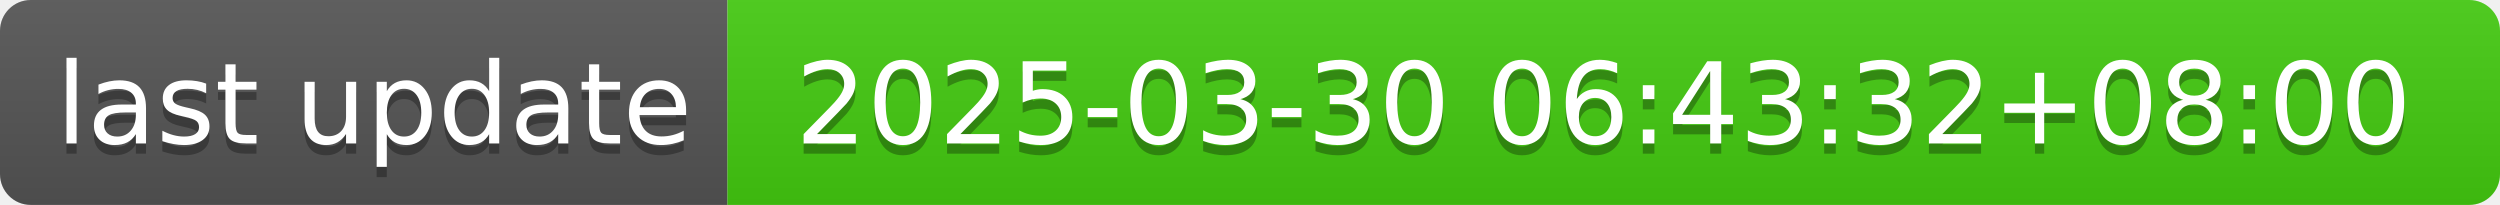
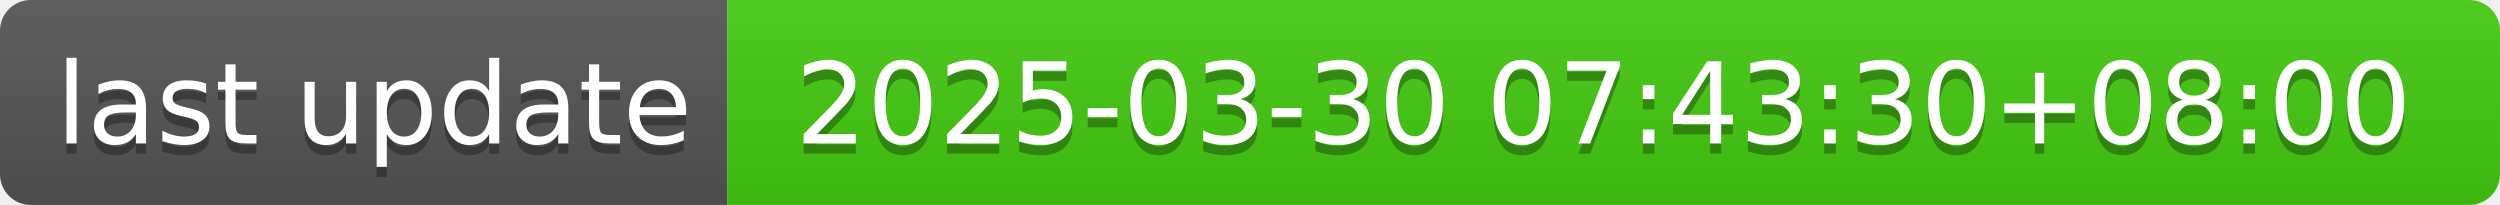
- <svg xmlns="http://www.w3.org/2000/svg" width="244" height="20" role="img" aria-label="last update: 2025-03-30 06:43:32+08:00">
+ <svg xmlns="http://www.w3.org/2000/svg" width="244" height="20" role="img" aria-label="last update: 2025-03-30 07:43:30+08:00">
  <linearGradient id="s" x2="0" y2="100%">
    <stop offset="0" stop-color="#bbb" stop-opacity=".1" />
    <stop offset="1" stop-opacity=".1" />
  </linearGradient>
  <clipPath id="r">
    <rect width="244" height="20" rx="3" fill="#fff" />
  </clipPath>
  <g clip-path="url(#r)">
    <rect width="71" height="20" fill="#555" />
    <rect x="71" width="173" height="20" fill="#4c1" />
    <rect width="244" height="20" fill="url(#s)" />
  </g>
  <g fill="#fff" text-anchor="middle" font-family="Verdana,Geneva,DejaVu Sans,sans-serif" text-rendering="geometricPrecision" font-size="110">
    <text aria-hidden="true" x="365" y="150" fill="#010101" fill-opacity=".3" transform="scale(.1)" textLength="610">last update</text>
    <text x="365" y="140" transform="scale(.1)" fill="#fff" textLength="610">last update</text>
-     <text aria-hidden="true" x="1565" y="150" fill="#010101" fill-opacity=".3" transform="scale(.1)" textLength="1630">2025-03-30 06:43:32+08:00</text>
-     <text x="1565" y="140" transform="scale(.1)" fill="#fff" textLength="1630">2025-03-30 06:43:32+08:00</text>
+     <text aria-hidden="true" x="1565" y="150" fill="#010101" fill-opacity=".3" transform="scale(.1)" textLength="1630">2025-03-30 07:43:30+08:00</text>
+     <text x="1565" y="140" transform="scale(.1)" fill="#fff" textLength="1630">2025-03-30 07:43:30+08:00</text>
  </g>
</svg>
